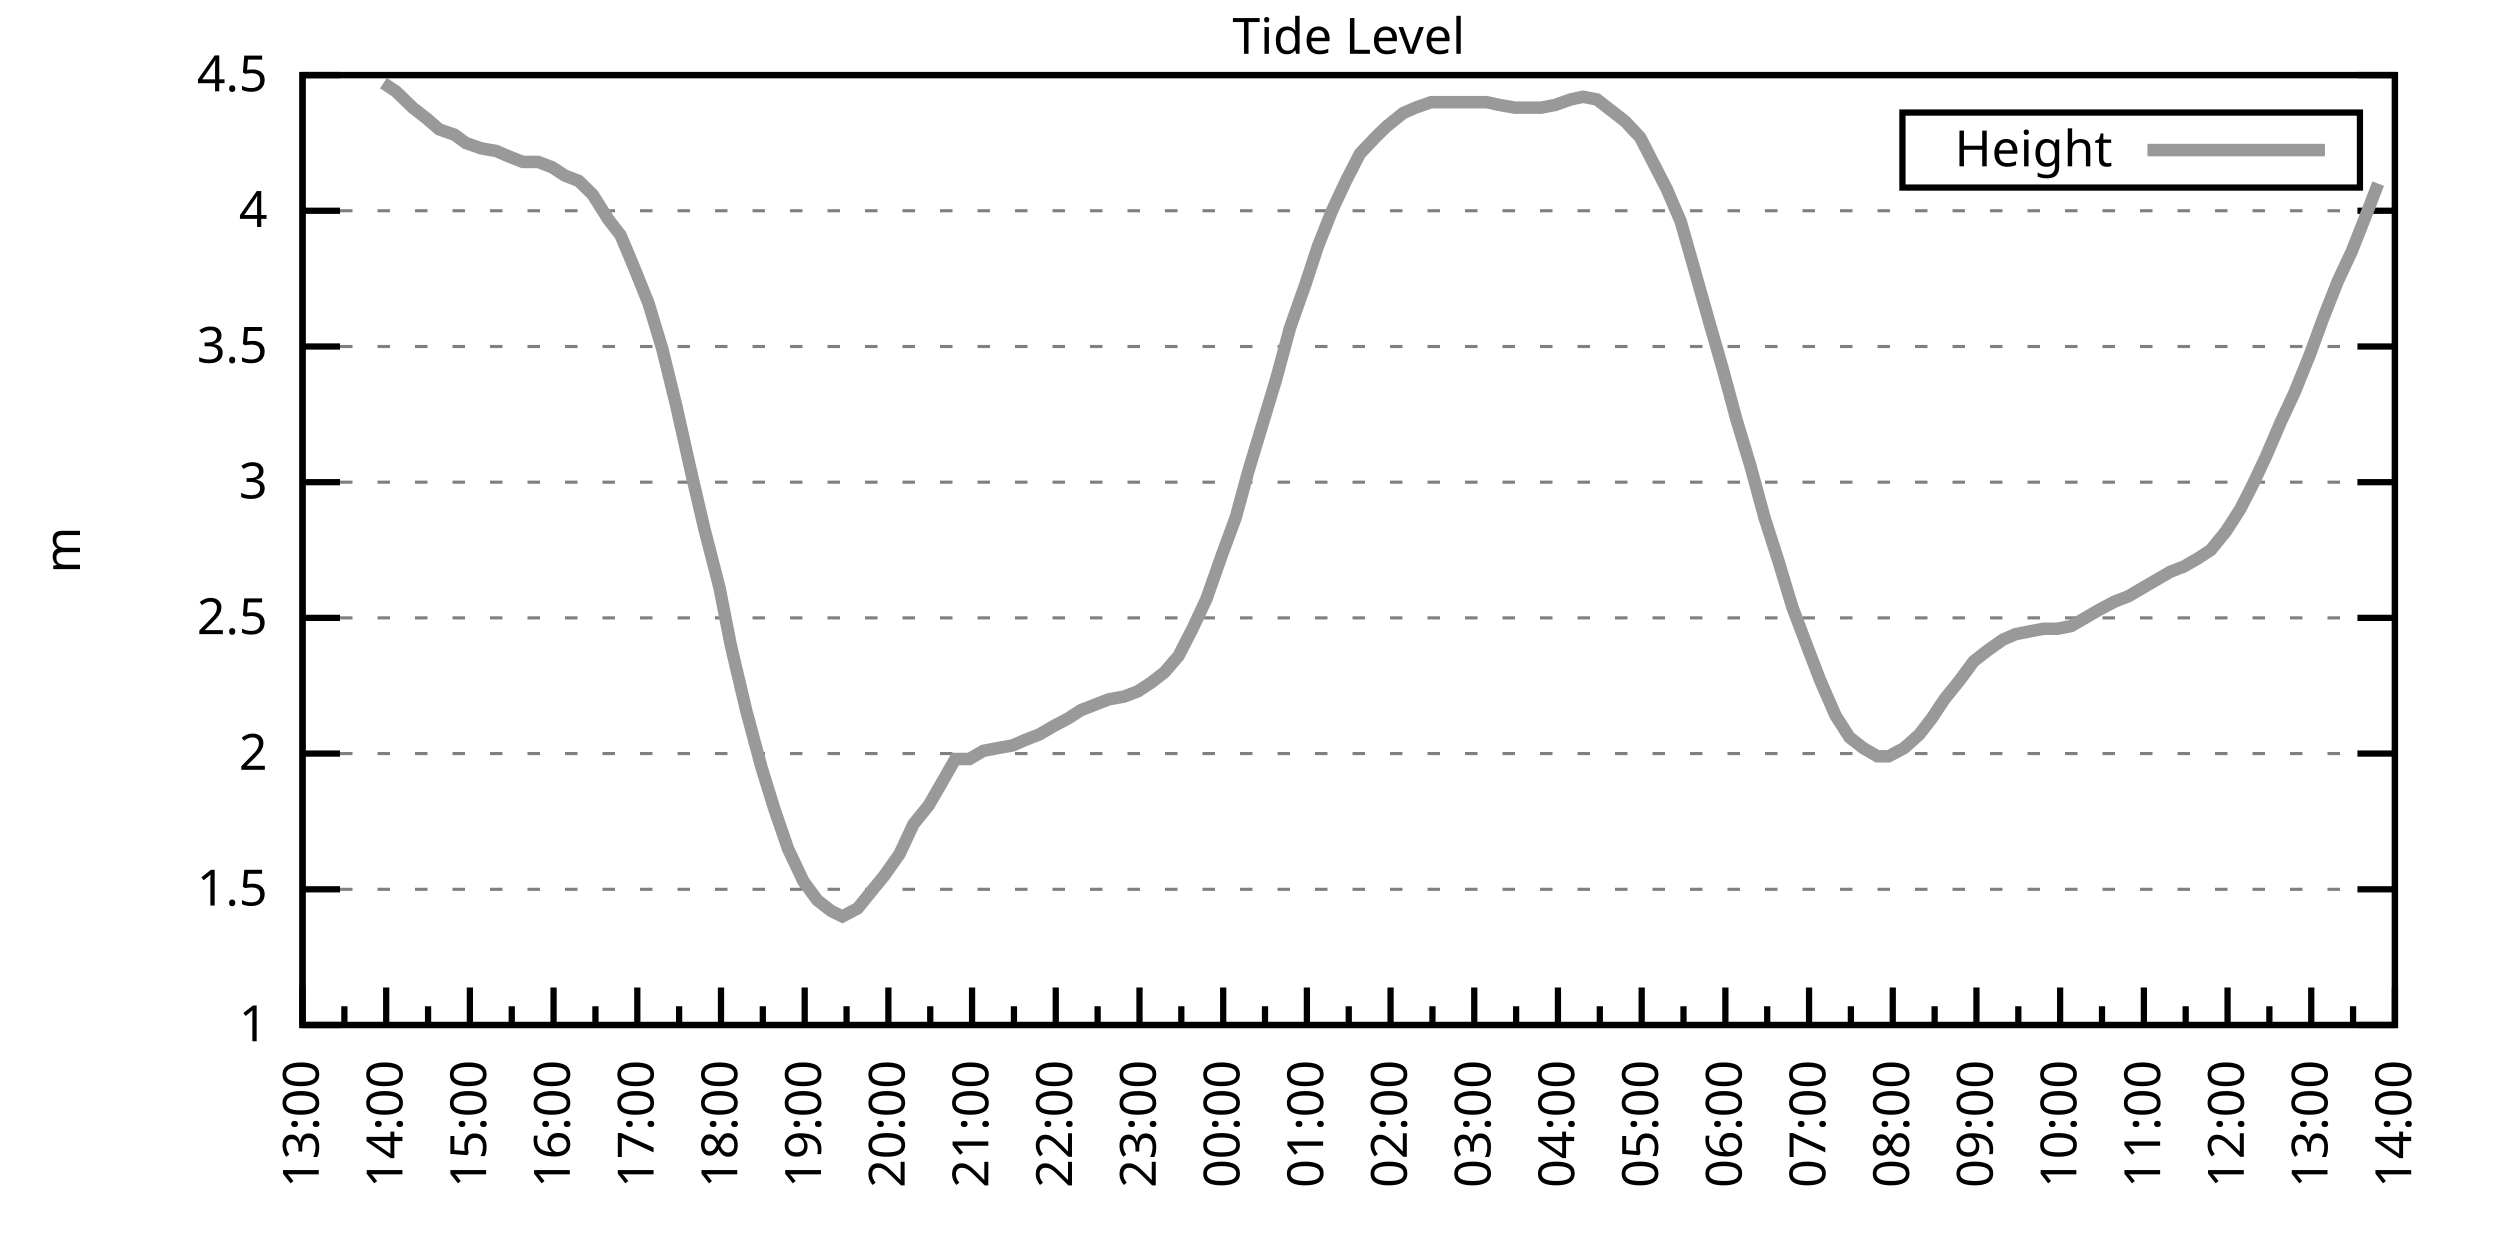
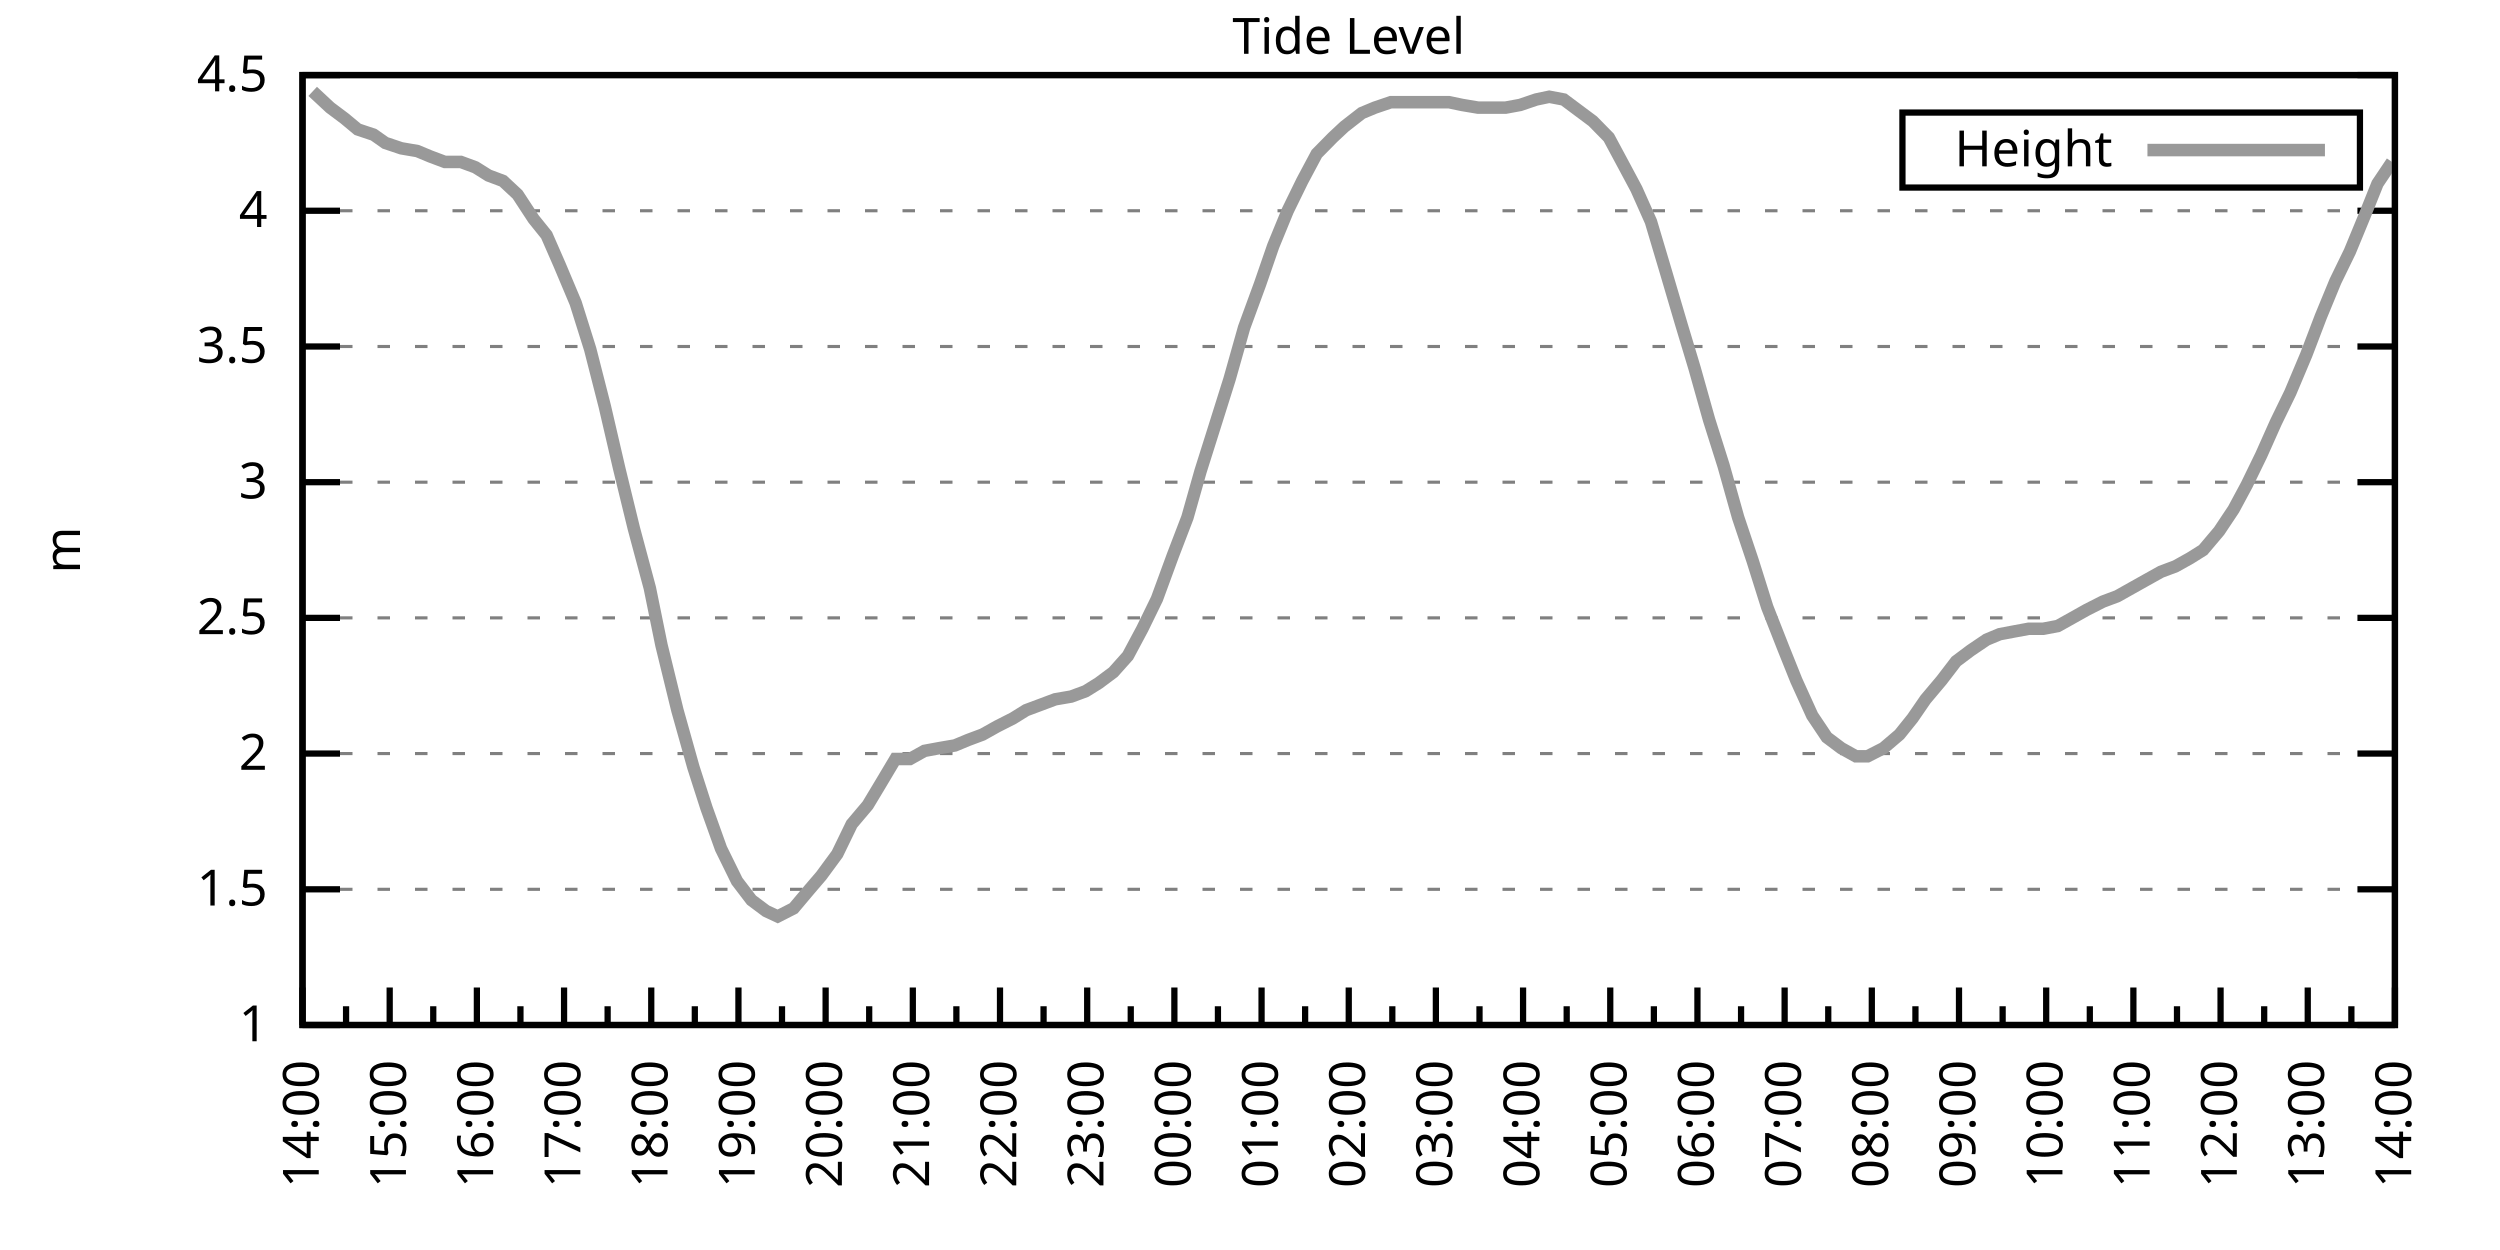
<svg xmlns="http://www.w3.org/2000/svg" xmlns:xlink="http://www.w3.org/1999/xlink" width="400" height="200" viewBox="0 0 400 200">
  <g id="gnuplot_canvas">
    <rect x="0" y="0" width="400" height="200" fill="none" />
    <defs>
      <circle id="gpDot" r="0.5" stroke-width="0.5" stroke="currentColor" />
      <path id="gpPt0" stroke-width="0.333" stroke="currentColor" d="M-1,0 h2 M0,-1 v2" />
      <path id="gpPt1" stroke-width="0.333" stroke="currentColor" d="M-1,-1 L1,1 M1,-1 L-1,1" />
      <path id="gpPt2" stroke-width="0.333" stroke="currentColor" d="M-1,0 L1,0 M0,-1 L0,1 M-1,-1 L1,1 M-1,1 L1,-1" />
      <rect id="gpPt3" stroke-width="0.333" stroke="currentColor" x="-1" y="-1" width="2" height="2" />
      <rect id="gpPt4" stroke-width="0.333" stroke="currentColor" fill="currentColor" x="-1" y="-1" width="2" height="2" />
      <circle id="gpPt5" stroke-width="0.333" stroke="currentColor" cx="0" cy="0" r="1" />
      <use xlink:href="#gpPt5" id="gpPt6" fill="currentColor" stroke="none" />
      <path id="gpPt7" stroke-width="0.333" stroke="currentColor" d="M0,-1.33 L-1.33,0.67 L1.33,0.67 z" />
      <use xlink:href="#gpPt7" id="gpPt8" fill="currentColor" stroke="none" />
      <use xlink:href="#gpPt7" id="gpPt9" stroke="currentColor" transform="rotate(180)" />
      <use xlink:href="#gpPt9" id="gpPt10" fill="currentColor" stroke="none" />
      <use xlink:href="#gpPt3" id="gpPt11" stroke="currentColor" transform="rotate(45)" />
      <use xlink:href="#gpPt11" id="gpPt12" fill="currentColor" stroke="none" />
      <path id="gpPt13" stroke-width="0.333" stroke="currentColor" d="M0,1.330 L1.265,0.411 L0.782,-1.067 L-0.782,-1.076 L-1.265,0.411 z" />
      <use xlink:href="#gpPt13" id="gpPt14" fill="currentColor" stroke="none" />
      <filter id="textbox" filterUnits="objectBoundingBox" x="0" y="0" height="1" width="1">
        <feFlood flood-color="white" flood-opacity="1" result="bgnd" />
        <feComposite in="SourceGraphic" in2="bgnd" operator="atop" />
      </filter>
      <filter id="greybox" filterUnits="objectBoundingBox" x="0" y="0" height="1" width="1">
        <feFlood flood-color="lightgrey" flood-opacity="1" result="grey" />
        <feComposite in="SourceGraphic" in2="grey" operator="atop" />
      </filter>
    </defs>
    <g fill="none" color="white" stroke="currentColor" stroke-width="1.00" stroke-linecap="butt" stroke-linejoin="miter">
</g>
    <g fill="none" color="black" stroke="currentColor" stroke-width="1.00" stroke-linecap="butt" stroke-linejoin="miter">
      <g stroke="none" shape-rendering="crispEdges">
        <polygon fill="rgb(255, 255, 255)" points="48.40,164.00 383.18,164.00 383.18,12.02 48.40,12.02 " />
      </g>
    </g>
    <g fill="none" color="black" stroke="currentColor" stroke-width="1.00" stroke-linecap="butt" stroke-linejoin="miter">
</g>
    <g fill="none" color="black" stroke="black" stroke-width="0.50" stroke-linecap="butt" stroke-linejoin="miter">
</g>
    <g fill="none" color="gray" stroke="currentColor" stroke-width="0.50" stroke-linecap="butt" stroke-linejoin="miter">
      <path stroke="gray" stroke-dasharray="2,4" class="gridline" d="M48.40,164.00 L383.19,164.00  " />
    </g>
    <g fill="none" color="gray" stroke="gray" stroke-width="1.00" stroke-linecap="butt" stroke-linejoin="miter">
</g>
    <g fill="none" color="black" stroke="currentColor" stroke-width="1.00" stroke-linecap="butt" stroke-linejoin="miter">
      <path stroke="black" d="M48.40,164.00 L54.40,164.00 M383.19,164.00 L377.19,164.00  " />
      <g transform="translate(42.80,166.60)" stroke="none" fill="black" font-family="Sans" font-size="8.00" text-anchor="end">
        <text>
          <tspan font-family="Sans"> 1</tspan>
        </text>
      </g>
    </g>
    <g fill="none" color="black" stroke="currentColor" stroke-width="1.00" stroke-linecap="butt" stroke-linejoin="miter">
</g>
    <g fill="none" color="black" stroke="black" stroke-width="0.50" stroke-linecap="butt" stroke-linejoin="miter">
</g>
    <g fill="none" color="gray" stroke="currentColor" stroke-width="0.50" stroke-linecap="butt" stroke-linejoin="miter">
      <path stroke="gray" stroke-dasharray="2,4" class="gridline" d="M48.40,142.29 L383.19,142.29  " />
    </g>
    <g fill="none" color="gray" stroke="gray" stroke-width="1.00" stroke-linecap="butt" stroke-linejoin="miter">
</g>
    <g fill="none" color="black" stroke="currentColor" stroke-width="1.00" stroke-linecap="butt" stroke-linejoin="miter">
      <path stroke="black" d="M48.40,142.29 L54.40,142.29 M383.19,142.29 L377.19,142.29  " />
      <g transform="translate(42.80,144.89)" stroke="none" fill="black" font-family="Sans" font-size="8.00" text-anchor="end">
        <text>
          <tspan font-family="Sans"> 1.5</tspan>
        </text>
      </g>
    </g>
    <g fill="none" color="black" stroke="currentColor" stroke-width="1.00" stroke-linecap="butt" stroke-linejoin="miter">
</g>
    <g fill="none" color="black" stroke="black" stroke-width="0.50" stroke-linecap="butt" stroke-linejoin="miter">
</g>
    <g fill="none" color="gray" stroke="currentColor" stroke-width="0.50" stroke-linecap="butt" stroke-linejoin="miter">
      <path stroke="gray" stroke-dasharray="2,4" class="gridline" d="M48.40,120.57 L383.19,120.57  " />
    </g>
    <g fill="none" color="gray" stroke="gray" stroke-width="1.00" stroke-linecap="butt" stroke-linejoin="miter">
</g>
    <g fill="none" color="black" stroke="currentColor" stroke-width="1.00" stroke-linecap="butt" stroke-linejoin="miter">
      <path stroke="black" d="M48.40,120.57 L54.40,120.57 M383.19,120.57 L377.19,120.57  " />
      <g transform="translate(42.80,123.17)" stroke="none" fill="black" font-family="Sans" font-size="8.00" text-anchor="end">
        <text>
          <tspan font-family="Sans"> 2</tspan>
        </text>
      </g>
    </g>
    <g fill="none" color="black" stroke="currentColor" stroke-width="1.00" stroke-linecap="butt" stroke-linejoin="miter">
</g>
    <g fill="none" color="black" stroke="black" stroke-width="0.50" stroke-linecap="butt" stroke-linejoin="miter">
</g>
    <g fill="none" color="gray" stroke="currentColor" stroke-width="0.50" stroke-linecap="butt" stroke-linejoin="miter">
      <path stroke="gray" stroke-dasharray="2,4" class="gridline" d="M48.40,98.86 L383.19,98.86  " />
    </g>
    <g fill="none" color="gray" stroke="gray" stroke-width="1.00" stroke-linecap="butt" stroke-linejoin="miter">
</g>
    <g fill="none" color="black" stroke="currentColor" stroke-width="1.00" stroke-linecap="butt" stroke-linejoin="miter">
      <path stroke="black" d="M48.40,98.86 L54.40,98.86 M383.19,98.86 L377.19,98.86  " />
      <g transform="translate(42.80,101.46)" stroke="none" fill="black" font-family="Sans" font-size="8.00" text-anchor="end">
        <text>
          <tspan font-family="Sans"> 2.5</tspan>
        </text>
      </g>
    </g>
    <g fill="none" color="black" stroke="currentColor" stroke-width="1.00" stroke-linecap="butt" stroke-linejoin="miter">
</g>
    <g fill="none" color="black" stroke="black" stroke-width="0.50" stroke-linecap="butt" stroke-linejoin="miter">
</g>
    <g fill="none" color="gray" stroke="currentColor" stroke-width="0.50" stroke-linecap="butt" stroke-linejoin="miter">
      <path stroke="gray" stroke-dasharray="2,4" class="gridline" d="M48.40,77.15 L383.19,77.15  " />
    </g>
    <g fill="none" color="gray" stroke="gray" stroke-width="1.00" stroke-linecap="butt" stroke-linejoin="miter">
</g>
    <g fill="none" color="black" stroke="currentColor" stroke-width="1.00" stroke-linecap="butt" stroke-linejoin="miter">
      <path stroke="black" d="M48.40,77.15 L54.40,77.15 M383.19,77.15 L377.19,77.15  " />
      <g transform="translate(42.80,79.75)" stroke="none" fill="black" font-family="Sans" font-size="8.00" text-anchor="end">
        <text>
          <tspan font-family="Sans"> 3</tspan>
        </text>
      </g>
    </g>
    <g fill="none" color="black" stroke="currentColor" stroke-width="1.00" stroke-linecap="butt" stroke-linejoin="miter">
</g>
    <g fill="none" color="black" stroke="black" stroke-width="0.50" stroke-linecap="butt" stroke-linejoin="miter">
</g>
    <g fill="none" color="gray" stroke="currentColor" stroke-width="0.50" stroke-linecap="butt" stroke-linejoin="miter">
      <path stroke="gray" stroke-dasharray="2,4" class="gridline" d="M48.40,55.44 L383.19,55.44  " />
    </g>
    <g fill="none" color="gray" stroke="gray" stroke-width="1.00" stroke-linecap="butt" stroke-linejoin="miter">
</g>
    <g fill="none" color="black" stroke="currentColor" stroke-width="1.00" stroke-linecap="butt" stroke-linejoin="miter">
      <path stroke="black" d="M48.40,55.44 L54.40,55.44 M383.19,55.44 L377.19,55.44  " />
      <g transform="translate(42.80,58.04)" stroke="none" fill="black" font-family="Sans" font-size="8.00" text-anchor="end">
        <text>
          <tspan font-family="Sans"> 3.5</tspan>
        </text>
      </g>
    </g>
    <g fill="none" color="black" stroke="currentColor" stroke-width="1.00" stroke-linecap="butt" stroke-linejoin="miter">
</g>
    <g fill="none" color="black" stroke="black" stroke-width="0.50" stroke-linecap="butt" stroke-linejoin="miter">
</g>
    <g fill="none" color="gray" stroke="currentColor" stroke-width="0.50" stroke-linecap="butt" stroke-linejoin="miter">
      <path stroke="gray" stroke-dasharray="2,4" class="gridline" d="M48.40,33.72 L383.19,33.72  " />
    </g>
    <g fill="none" color="gray" stroke="gray" stroke-width="1.00" stroke-linecap="butt" stroke-linejoin="miter">
</g>
    <g fill="none" color="black" stroke="currentColor" stroke-width="1.00" stroke-linecap="butt" stroke-linejoin="miter">
      <path stroke="black" d="M48.40,33.72 L54.40,33.72 M383.19,33.72 L377.19,33.72  " />
      <g transform="translate(42.80,36.32)" stroke="none" fill="black" font-family="Sans" font-size="8.00" text-anchor="end">
        <text>
          <tspan font-family="Sans"> 4</tspan>
        </text>
      </g>
    </g>
    <g fill="none" color="black" stroke="currentColor" stroke-width="1.00" stroke-linecap="butt" stroke-linejoin="miter">
</g>
    <g fill="none" color="black" stroke="black" stroke-width="0.50" stroke-linecap="butt" stroke-linejoin="miter">
</g>
    <g fill="none" color="gray" stroke="currentColor" stroke-width="0.50" stroke-linecap="butt" stroke-linejoin="miter">
      <path stroke="gray" stroke-dasharray="2,4" class="gridline" d="M48.40,12.01 L383.19,12.01  " />
    </g>
    <g fill="none" color="gray" stroke="gray" stroke-width="1.00" stroke-linecap="butt" stroke-linejoin="miter">
</g>
    <g fill="none" color="black" stroke="currentColor" stroke-width="1.00" stroke-linecap="butt" stroke-linejoin="miter">
      <path stroke="black" d="M48.40,12.01 L54.40,12.01 M383.19,12.01 L377.19,12.01  " />
      <g transform="translate(42.80,14.61)" stroke="none" fill="black" font-family="Sans" font-size="8.00" text-anchor="end">
        <text>
          <tspan font-family="Sans"> 4.5</tspan>
        </text>
      </g>
    </g>
    <g fill="none" color="black" stroke="currentColor" stroke-width="1.00" stroke-linecap="butt" stroke-linejoin="miter">
      <path stroke="black" d="M48.40,164.00 L48.40,158.00  " />
      <g transform="translate(51.00,169.60) rotate(270)" stroke="none" fill="black" font-family="Sans" font-size="8.00" text-anchor="end">
        <text>
+           <tspan font-family="Sans">14:00</tspan>
+         </text>
+       </g>
+     </g>
+     <g fill="none" color="black" stroke="currentColor" stroke-width="1.00" stroke-linecap="butt" stroke-linejoin="miter">
+       <path stroke="black" d="M55.37,164.00 L55.37,161.00 M62.35,164.00 L62.35,158.00  " />
+       <g transform="translate(64.95,169.60) rotate(270)" stroke="none" fill="black" font-family="Sans" font-size="8.00" text-anchor="end">
+         <text>
+           <tspan font-family="Sans">15:00</tspan>
+         </text>
+       </g>
+     </g>
+     <g fill="none" color="black" stroke="currentColor" stroke-width="1.00" stroke-linecap="butt" stroke-linejoin="miter">
+       <path stroke="black" d="M69.32,164.00 L69.32,161.00 M76.30,164.00 L76.30,158.00  " />
+       <g transform="translate(78.90,169.60) rotate(270)" stroke="none" fill="black" font-family="Sans" font-size="8.00" text-anchor="end">
+         <text>
+           <tspan font-family="Sans">16:00</tspan>
+         </text>
+       </g>
+     </g>
+     <g fill="none" color="black" stroke="currentColor" stroke-width="1.00" stroke-linecap="butt" stroke-linejoin="miter">
+       <path stroke="black" d="M83.27,164.00 L83.27,161.00 M90.25,164.00 L90.25,158.00  " />
+       <g transform="translate(92.85,169.60) rotate(270)" stroke="none" fill="black" font-family="Sans" font-size="8.00" text-anchor="end">
+         <text>
+           <tspan font-family="Sans">17:00</tspan>
+         </text>
+       </g>
+     </g>
+     <g fill="none" color="black" stroke="currentColor" stroke-width="1.00" stroke-linecap="butt" stroke-linejoin="miter">
+       <path stroke="black" d="M97.22,164.00 L97.22,161.00 M104.20,164.00 L104.20,158.00  " />
+       <g transform="translate(106.80,169.60) rotate(270)" stroke="none" fill="black" font-family="Sans" font-size="8.00" text-anchor="end">
+         <text>
+           <tspan font-family="Sans">18:00</tspan>
+         </text>
+       </g>
+     </g>
+     <g fill="none" color="black" stroke="currentColor" stroke-width="1.00" stroke-linecap="butt" stroke-linejoin="miter">
+       <path stroke="black" d="M111.17,164.00 L111.17,161.00 M118.15,164.00 L118.15,158.00  " />
+       <g transform="translate(120.75,169.60) rotate(270)" stroke="none" fill="black" font-family="Sans" font-size="8.00" text-anchor="end">
+         <text>
+           <tspan font-family="Sans">19:00</tspan>
+         </text>
+       </g>
+     </g>
+     <g fill="none" color="black" stroke="currentColor" stroke-width="1.00" stroke-linecap="butt" stroke-linejoin="miter">
+       <path stroke="black" d="M125.12,164.00 L125.12,161.00 M132.10,164.00 L132.10,158.00  " />
+       <g transform="translate(134.70,169.60) rotate(270)" stroke="none" fill="black" font-family="Sans" font-size="8.00" text-anchor="end">
+         <text>
+           <tspan font-family="Sans">20:00</tspan>
+         </text>
+       </g>
+     </g>
+     <g fill="none" color="black" stroke="currentColor" stroke-width="1.00" stroke-linecap="butt" stroke-linejoin="miter">
+       <path stroke="black" d="M139.07,164.00 L139.07,161.00 M146.05,164.00 L146.05,158.00  " />
+       <g transform="translate(148.65,169.60) rotate(270)" stroke="none" fill="black" font-family="Sans" font-size="8.00" text-anchor="end">
+         <text>
+           <tspan font-family="Sans">21:00</tspan>
+         </text>
+       </g>
+     </g>
+     <g fill="none" color="black" stroke="currentColor" stroke-width="1.00" stroke-linecap="butt" stroke-linejoin="miter">
+       <path stroke="black" d="M153.02,164.00 L153.02,161.00 M160.00,164.00 L160.00,158.00  " />
+       <g transform="translate(162.60,169.60) rotate(270)" stroke="none" fill="black" font-family="Sans" font-size="8.00" text-anchor="end">
+         <text>
+           <tspan font-family="Sans">22:00</tspan>
+         </text>
+       </g>
+     </g>
+     <g fill="none" color="black" stroke="currentColor" stroke-width="1.00" stroke-linecap="butt" stroke-linejoin="miter">
+       <path stroke="black" d="M166.97,164.00 L166.97,161.00 M173.95,164.00 L173.95,158.00  " />
+       <g transform="translate(176.55,169.60) rotate(270)" stroke="none" fill="black" font-family="Sans" font-size="8.00" text-anchor="end">
+         <text>
+           <tspan font-family="Sans">23:00</tspan>
+         </text>
+       </g>
+     </g>
+     <g fill="none" color="black" stroke="currentColor" stroke-width="1.00" stroke-linecap="butt" stroke-linejoin="miter">
+       <path stroke="black" d="M180.92,164.00 L180.92,161.00 M187.90,164.00 L187.90,158.00  " />
+       <g transform="translate(190.50,169.60) rotate(270)" stroke="none" fill="black" font-family="Sans" font-size="8.00" text-anchor="end">
+         <text>
+           <tspan font-family="Sans">00:00</tspan>
+         </text>
+       </g>
+     </g>
+     <g fill="none" color="black" stroke="currentColor" stroke-width="1.00" stroke-linecap="butt" stroke-linejoin="miter">
+       <path stroke="black" d="M194.87,164.00 L194.87,161.00 M201.85,164.00 L201.85,158.00  " />
+       <g transform="translate(204.45,169.60) rotate(270)" stroke="none" fill="black" font-family="Sans" font-size="8.00" text-anchor="end">
+         <text>
+           <tspan font-family="Sans">01:00</tspan>
+         </text>
+       </g>
+     </g>
+     <g fill="none" color="black" stroke="currentColor" stroke-width="1.00" stroke-linecap="butt" stroke-linejoin="miter">
+       <path stroke="black" d="M208.82,164.00 L208.82,161.00 M215.80,164.00 L215.80,158.00  " />
+       <g transform="translate(218.40,169.60) rotate(270)" stroke="none" fill="black" font-family="Sans" font-size="8.00" text-anchor="end">
+         <text>
+           <tspan font-family="Sans">02:00</tspan>
+         </text>
+       </g>
+     </g>
+     <g fill="none" color="black" stroke="currentColor" stroke-width="1.00" stroke-linecap="butt" stroke-linejoin="miter">
+       <path stroke="black" d="M222.77,164.00 L222.77,161.00 M229.74,164.00 L229.74,158.00  " />
+       <g transform="translate(232.34,169.60) rotate(270)" stroke="none" fill="black" font-family="Sans" font-size="8.00" text-anchor="end">
+         <text>
+           <tspan font-family="Sans">03:00</tspan>
+         </text>
+       </g>
+     </g>
+     <g fill="none" color="black" stroke="currentColor" stroke-width="1.00" stroke-linecap="butt" stroke-linejoin="miter">
+       <path stroke="black" d="M236.72,164.00 L236.72,161.00 M243.69,164.00 L243.69,158.00  " />
+       <g transform="translate(246.29,169.60) rotate(270)" stroke="none" fill="black" font-family="Sans" font-size="8.00" text-anchor="end">
+         <text>
+           <tspan font-family="Sans">04:00</tspan>
+         </text>
+       </g>
+     </g>
+     <g fill="none" color="black" stroke="currentColor" stroke-width="1.00" stroke-linecap="butt" stroke-linejoin="miter">
+       <path stroke="black" d="M250.67,164.00 L250.67,161.00 M257.64,164.00 L257.64,158.00  " />
+       <g transform="translate(260.24,169.60) rotate(270)" stroke="none" fill="black" font-family="Sans" font-size="8.00" text-anchor="end">
+         <text>
+           <tspan font-family="Sans">05:00</tspan>
+         </text>
+       </g>
+     </g>
+     <g fill="none" color="black" stroke="currentColor" stroke-width="1.00" stroke-linecap="butt" stroke-linejoin="miter">
+       <path stroke="black" d="M264.62,164.00 L264.62,161.00 M271.59,164.00 L271.59,158.00  " />
+       <g transform="translate(274.19,169.60) rotate(270)" stroke="none" fill="black" font-family="Sans" font-size="8.00" text-anchor="end">
+         <text>
+           <tspan font-family="Sans">06:00</tspan>
+         </text>
+       </g>
+     </g>
+     <g fill="none" color="black" stroke="currentColor" stroke-width="1.00" stroke-linecap="butt" stroke-linejoin="miter">
+       <path stroke="black" d="M278.57,164.00 L278.57,161.00 M285.54,164.00 L285.54,158.00  " />
+       <g transform="translate(288.14,169.60) rotate(270)" stroke="none" fill="black" font-family="Sans" font-size="8.00" text-anchor="end">
+         <text>
+           <tspan font-family="Sans">07:00</tspan>
+         </text>
+       </g>
+     </g>
+     <g fill="none" color="black" stroke="currentColor" stroke-width="1.00" stroke-linecap="butt" stroke-linejoin="miter">
+       <path stroke="black" d="M292.52,164.00 L292.52,161.00 M299.49,164.00 L299.49,158.00  " />
+       <g transform="translate(302.09,169.60) rotate(270)" stroke="none" fill="black" font-family="Sans" font-size="8.00" text-anchor="end">
+         <text>
+           <tspan font-family="Sans">08:00</tspan>
+         </text>
+       </g>
+     </g>
+     <g fill="none" color="black" stroke="currentColor" stroke-width="1.00" stroke-linecap="butt" stroke-linejoin="miter">
+       <path stroke="black" d="M306.47,164.00 L306.47,161.00 M313.44,164.00 L313.44,158.00  " />
+       <g transform="translate(316.04,169.60) rotate(270)" stroke="none" fill="black" font-family="Sans" font-size="8.00" text-anchor="end">
+         <text>
+           <tspan font-family="Sans">09:00</tspan>
+         </text>
+       </g>
+     </g>
+     <g fill="none" color="black" stroke="currentColor" stroke-width="1.00" stroke-linecap="butt" stroke-linejoin="miter">
+       <path stroke="black" d="M320.42,164.00 L320.42,161.00 M327.39,164.00 L327.39,158.00  " />
+       <g transform="translate(329.99,169.60) rotate(270)" stroke="none" fill="black" font-family="Sans" font-size="8.00" text-anchor="end">
+         <text>
+           <tspan font-family="Sans">10:00</tspan>
+         </text>
+       </g>
+     </g>
+     <g fill="none" color="black" stroke="currentColor" stroke-width="1.00" stroke-linecap="butt" stroke-linejoin="miter">
+       <path stroke="black" d="M334.37,164.00 L334.37,161.00 M341.34,164.00 L341.34,158.00  " />
+       <g transform="translate(343.94,169.60) rotate(270)" stroke="none" fill="black" font-family="Sans" font-size="8.00" text-anchor="end">
+         <text>
+           <tspan font-family="Sans">11:00</tspan>
+         </text>
+       </g>
+     </g>
+     <g fill="none" color="black" stroke="currentColor" stroke-width="1.00" stroke-linecap="butt" stroke-linejoin="miter">
+       <path stroke="black" d="M348.32,164.00 L348.32,161.00 M355.29,164.00 L355.29,158.00  " />
+       <g transform="translate(357.89,169.60) rotate(270)" stroke="none" fill="black" font-family="Sans" font-size="8.00" text-anchor="end">
+         <text>
+           <tspan font-family="Sans">12:00</tspan>
+         </text>
+       </g>
+     </g>
+     <g fill="none" color="black" stroke="currentColor" stroke-width="1.00" stroke-linecap="butt" stroke-linejoin="miter">
+       <path stroke="black" d="M362.27,164.00 L362.27,161.00 M369.24,164.00 L369.24,158.00  " />
+       <g transform="translate(371.84,169.60) rotate(270)" stroke="none" fill="black" font-family="Sans" font-size="8.00" text-anchor="end">
+         <text>
          <tspan font-family="Sans">13:00</tspan>
        </text>
      </g>
    </g>
    <g fill="none" color="black" stroke="currentColor" stroke-width="1.00" stroke-linecap="butt" stroke-linejoin="miter">
-       <path stroke="black" d="M55.10,164.00 L55.10,161.00 M61.79,164.00 L61.79,158.00  " />
-       <g transform="translate(64.39,169.60) rotate(270)" stroke="none" fill="black" font-family="Sans" font-size="8.00" text-anchor="end">
-         <text>
-           <tspan font-family="Sans">14:00</tspan>
-         </text>
-       </g>
-     </g>
-     <g fill="none" color="black" stroke="currentColor" stroke-width="1.00" stroke-linecap="butt" stroke-linejoin="miter">
-       <path stroke="black" d="M68.49,164.00 L68.49,161.00 M75.18,164.00 L75.18,158.00  " />
-       <g transform="translate(77.78,169.60) rotate(270)" stroke="none" fill="black" font-family="Sans" font-size="8.00" text-anchor="end">
-         <text>
-           <tspan font-family="Sans">15:00</tspan>
-         </text>
-       </g>
-     </g>
-     <g fill="none" color="black" stroke="currentColor" stroke-width="1.00" stroke-linecap="butt" stroke-linejoin="miter">
-       <path stroke="black" d="M81.88,164.00 L81.88,161.00 M88.57,164.00 L88.57,158.00  " />
-       <g transform="translate(91.17,169.60) rotate(270)" stroke="none" fill="black" font-family="Sans" font-size="8.00" text-anchor="end">
-         <text>
-           <tspan font-family="Sans">16:00</tspan>
-         </text>
-       </g>
-     </g>
-     <g fill="none" color="black" stroke="currentColor" stroke-width="1.00" stroke-linecap="butt" stroke-linejoin="miter">
-       <path stroke="black" d="M95.27,164.00 L95.27,161.00 M101.97,164.00 L101.97,158.00  " />
-       <g transform="translate(104.57,169.60) rotate(270)" stroke="none" fill="black" font-family="Sans" font-size="8.00" text-anchor="end">
-         <text>
-           <tspan font-family="Sans">17:00</tspan>
-         </text>
-       </g>
-     </g>
-     <g fill="none" color="black" stroke="currentColor" stroke-width="1.00" stroke-linecap="butt" stroke-linejoin="miter">
-       <path stroke="black" d="M108.66,164.00 L108.66,161.00 M115.36,164.00 L115.36,158.00  " />
-       <g transform="translate(117.96,169.60) rotate(270)" stroke="none" fill="black" font-family="Sans" font-size="8.00" text-anchor="end">
-         <text>
-           <tspan font-family="Sans">18:00</tspan>
-         </text>
-       </g>
-     </g>
-     <g fill="none" color="black" stroke="currentColor" stroke-width="1.00" stroke-linecap="butt" stroke-linejoin="miter">
-       <path stroke="black" d="M122.05,164.00 L122.05,161.00 M128.75,164.00 L128.75,158.00  " />
-       <g transform="translate(131.35,169.60) rotate(270)" stroke="none" fill="black" font-family="Sans" font-size="8.00" text-anchor="end">
-         <text>
-           <tspan font-family="Sans">19:00</tspan>
-         </text>
-       </g>
-     </g>
-     <g fill="none" color="black" stroke="currentColor" stroke-width="1.00" stroke-linecap="butt" stroke-linejoin="miter">
-       <path stroke="black" d="M135.45,164.00 L135.45,161.00 M142.14,164.00 L142.14,158.00  " />
-       <g transform="translate(144.74,169.60) rotate(270)" stroke="none" fill="black" font-family="Sans" font-size="8.00" text-anchor="end">
-         <text>
-           <tspan font-family="Sans">20:00</tspan>
-         </text>
-       </g>
-     </g>
-     <g fill="none" color="black" stroke="currentColor" stroke-width="1.00" stroke-linecap="butt" stroke-linejoin="miter">
-       <path stroke="black" d="M148.84,164.00 L148.84,161.00 M155.53,164.00 L155.53,158.00  " />
-       <g transform="translate(158.13,169.60) rotate(270)" stroke="none" fill="black" font-family="Sans" font-size="8.00" text-anchor="end">
-         <text>
-           <tspan font-family="Sans">21:00</tspan>
-         </text>
-       </g>
-     </g>
-     <g fill="none" color="black" stroke="currentColor" stroke-width="1.00" stroke-linecap="butt" stroke-linejoin="miter">
-       <path stroke="black" d="M162.23,164.00 L162.23,161.00 M168.92,164.00 L168.92,158.00  " />
-       <g transform="translate(171.52,169.60) rotate(270)" stroke="none" fill="black" font-family="Sans" font-size="8.00" text-anchor="end">
-         <text>
-           <tspan font-family="Sans">22:00</tspan>
-         </text>
-       </g>
-     </g>
-     <g fill="none" color="black" stroke="currentColor" stroke-width="1.00" stroke-linecap="butt" stroke-linejoin="miter">
-       <path stroke="black" d="M175.62,164.00 L175.62,161.00 M182.32,164.00 L182.32,158.00  " />
-       <g transform="translate(184.92,169.60) rotate(270)" stroke="none" fill="black" font-family="Sans" font-size="8.00" text-anchor="end">
-         <text>
-           <tspan font-family="Sans">23:00</tspan>
-         </text>
-       </g>
-     </g>
-     <g fill="none" color="black" stroke="currentColor" stroke-width="1.00" stroke-linecap="butt" stroke-linejoin="miter">
-       <path stroke="black" d="M189.01,164.00 L189.01,161.00 M195.71,164.00 L195.71,158.00  " />
-       <g transform="translate(198.31,169.60) rotate(270)" stroke="none" fill="black" font-family="Sans" font-size="8.00" text-anchor="end">
-         <text>
-           <tspan font-family="Sans">00:00</tspan>
-         </text>
-       </g>
-     </g>
-     <g fill="none" color="black" stroke="currentColor" stroke-width="1.00" stroke-linecap="butt" stroke-linejoin="miter">
-       <path stroke="black" d="M202.40,164.00 L202.40,161.00 M209.10,164.00 L209.10,158.00  " />
-       <g transform="translate(211.70,169.60) rotate(270)" stroke="none" fill="black" font-family="Sans" font-size="8.00" text-anchor="end">
-         <text>
-           <tspan font-family="Sans">01:00</tspan>
-         </text>
-       </g>
-     </g>
-     <g fill="none" color="black" stroke="currentColor" stroke-width="1.00" stroke-linecap="butt" stroke-linejoin="miter">
-       <path stroke="black" d="M215.80,164.00 L215.80,161.00 M222.49,164.00 L222.49,158.00  " />
-       <g transform="translate(225.09,169.60) rotate(270)" stroke="none" fill="black" font-family="Sans" font-size="8.00" text-anchor="end">
-         <text>
-           <tspan font-family="Sans">02:00</tspan>
-         </text>
-       </g>
-     </g>
-     <g fill="none" color="black" stroke="currentColor" stroke-width="1.00" stroke-linecap="butt" stroke-linejoin="miter">
-       <path stroke="black" d="M229.19,164.00 L229.19,161.00 M235.88,164.00 L235.88,158.00  " />
-       <g transform="translate(238.48,169.60) rotate(270)" stroke="none" fill="black" font-family="Sans" font-size="8.00" text-anchor="end">
-         <text>
-           <tspan font-family="Sans">03:00</tspan>
-         </text>
-       </g>
-     </g>
-     <g fill="none" color="black" stroke="currentColor" stroke-width="1.00" stroke-linecap="butt" stroke-linejoin="miter">
-       <path stroke="black" d="M242.58,164.00 L242.58,161.00 M249.27,164.00 L249.27,158.00  " />
-       <g transform="translate(251.87,169.60) rotate(270)" stroke="none" fill="black" font-family="Sans" font-size="8.00" text-anchor="end">
-         <text>
-           <tspan font-family="Sans">04:00</tspan>
-         </text>
-       </g>
-     </g>
-     <g fill="none" color="black" stroke="currentColor" stroke-width="1.00" stroke-linecap="butt" stroke-linejoin="miter">
-       <path stroke="black" d="M255.97,164.00 L255.97,161.00 M262.67,164.00 L262.67,158.00  " />
-       <g transform="translate(265.27,169.60) rotate(270)" stroke="none" fill="black" font-family="Sans" font-size="8.00" text-anchor="end">
-         <text>
-           <tspan font-family="Sans">05:00</tspan>
-         </text>
-       </g>
-     </g>
-     <g fill="none" color="black" stroke="currentColor" stroke-width="1.00" stroke-linecap="butt" stroke-linejoin="miter">
-       <path stroke="black" d="M269.36,164.00 L269.36,161.00 M276.06,164.00 L276.06,158.00  " />
-       <g transform="translate(278.66,169.60) rotate(270)" stroke="none" fill="black" font-family="Sans" font-size="8.00" text-anchor="end">
-         <text>
-           <tspan font-family="Sans">06:00</tspan>
-         </text>
-       </g>
-     </g>
-     <g fill="none" color="black" stroke="currentColor" stroke-width="1.00" stroke-linecap="butt" stroke-linejoin="miter">
-       <path stroke="black" d="M282.75,164.00 L282.75,161.00 M289.45,164.00 L289.45,158.00  " />
-       <g transform="translate(292.05,169.60) rotate(270)" stroke="none" fill="black" font-family="Sans" font-size="8.00" text-anchor="end">
-         <text>
-           <tspan font-family="Sans">07:00</tspan>
-         </text>
-       </g>
-     </g>
-     <g fill="none" color="black" stroke="currentColor" stroke-width="1.00" stroke-linecap="butt" stroke-linejoin="miter">
-       <path stroke="black" d="M296.14,164.00 L296.14,161.00 M302.84,164.00 L302.84,158.00  " />
-       <g transform="translate(305.44,169.60) rotate(270)" stroke="none" fill="black" font-family="Sans" font-size="8.00" text-anchor="end">
-         <text>
-           <tspan font-family="Sans">08:00</tspan>
-         </text>
-       </g>
-     </g>
-     <g fill="none" color="black" stroke="currentColor" stroke-width="1.00" stroke-linecap="butt" stroke-linejoin="miter">
-       <path stroke="black" d="M309.54,164.00 L309.54,161.00 M316.23,164.00 L316.23,158.00  " />
-       <g transform="translate(318.83,169.60) rotate(270)" stroke="none" fill="black" font-family="Sans" font-size="8.00" text-anchor="end">
-         <text>
-           <tspan font-family="Sans">09:00</tspan>
-         </text>
-       </g>
-     </g>
-     <g fill="none" color="black" stroke="currentColor" stroke-width="1.00" stroke-linecap="butt" stroke-linejoin="miter">
-       <path stroke="black" d="M322.93,164.00 L322.93,161.00 M329.62,164.00 L329.62,158.00  " />
-       <g transform="translate(332.22,169.60) rotate(270)" stroke="none" fill="black" font-family="Sans" font-size="8.00" text-anchor="end">
-         <text>
-           <tspan font-family="Sans">10:00</tspan>
-         </text>
-       </g>
-     </g>
-     <g fill="none" color="black" stroke="currentColor" stroke-width="1.00" stroke-linecap="butt" stroke-linejoin="miter">
-       <path stroke="black" d="M336.32,164.00 L336.32,161.00 M343.02,164.00 L343.02,158.00  " />
-       <g transform="translate(345.62,169.60) rotate(270)" stroke="none" fill="black" font-family="Sans" font-size="8.00" text-anchor="end">
-         <text>
-           <tspan font-family="Sans">11:00</tspan>
-         </text>
-       </g>
-     </g>
-     <g fill="none" color="black" stroke="currentColor" stroke-width="1.00" stroke-linecap="butt" stroke-linejoin="miter">
-       <path stroke="black" d="M349.71,164.00 L349.71,161.00 M356.41,164.00 L356.41,158.00  " />
-       <g transform="translate(359.01,169.60) rotate(270)" stroke="none" fill="black" font-family="Sans" font-size="8.00" text-anchor="end">
-         <text>
-           <tspan font-family="Sans">12:00</tspan>
-         </text>
-       </g>
-     </g>
-     <g fill="none" color="black" stroke="currentColor" stroke-width="1.00" stroke-linecap="butt" stroke-linejoin="miter">
-       <path stroke="black" d="M363.10,164.00 L363.10,161.00 M369.80,164.00 L369.80,158.00  " />
-       <g transform="translate(372.40,169.60) rotate(270)" stroke="none" fill="black" font-family="Sans" font-size="8.00" text-anchor="end">
-         <text>
-           <tspan font-family="Sans">13:00</tspan>
-         </text>
-       </g>
-     </g>
-     <g fill="none" color="black" stroke="currentColor" stroke-width="1.00" stroke-linecap="butt" stroke-linejoin="miter">
-       <path stroke="black" d="M376.49,164.00 L376.49,161.00 M383.19,164.00 L383.19,158.00  " />
+       <path stroke="black" d="M376.22,164.00 L376.22,161.00 M383.19,164.00 L383.19,158.00  " />
      <g transform="translate(385.79,169.60) rotate(270)" stroke="none" fill="black" font-family="Sans" font-size="8.00" text-anchor="end">
        <text>
          <tspan font-family="Sans">14:00</tspan>
        </text>
      </g>
    </g>
    <g fill="none" color="black" stroke="currentColor" stroke-width="1.00" stroke-linecap="butt" stroke-linejoin="miter">
</g>
    <g fill="none" color="black" stroke="currentColor" stroke-width="1.00" stroke-linecap="butt" stroke-linejoin="miter">
      <path stroke="black" d="M48.40,12.01 L48.40,164.00 L383.19,164.00 L383.19,12.01 L48.40,12.01 Z  " />
    </g>
    <g fill="none" color="black" stroke="currentColor" stroke-width="1.00" stroke-linecap="butt" stroke-linejoin="miter">
      <g transform="translate(12.80,88.01) rotate(270)" stroke="none" fill="black" font-family="Sans" font-size="8.00" text-anchor="middle">
        <text>
          <tspan font-family="Sans">m</tspan>
        </text>
      </g>
    </g>
    <g fill="none" color="black" stroke="currentColor" stroke-width="1.00" stroke-linecap="butt" stroke-linejoin="miter">
</g>
    <g fill="none" color="black" stroke="currentColor" stroke-width="1.00" stroke-linecap="butt" stroke-linejoin="miter">
      <path stroke="black" d="M304.39,30.01 L304.39,18.01 L377.59,18.01 L377.59,30.01 L304.39,30.01 Z  " />
    </g>
    <g id="Tide_level_plot_1">
      <g fill="none" color="white" stroke="black" stroke-width="2.00" stroke-linecap="butt" stroke-linejoin="miter">
</g>
      <g fill="none" color="black" stroke="currentColor" stroke-width="2.00" stroke-linecap="butt" stroke-linejoin="miter">
        <g transform="translate(337.99,26.61)" stroke="none" fill="black" font-family="Sans" font-size="8.00" text-anchor="end">
          <text>
            <tspan font-family="Sans">Height</tspan>
          </text>
        </g>
      </g>
      <g fill="none" color="black" stroke="currentColor" stroke-width="2.00" stroke-linecap="butt" stroke-linejoin="miter">
-         <path stroke="rgb(153, 153, 153)" d="M343.59,24.01 L371.99,24.01 M61.35,13.31 L63.35,14.62 L66.03,17.22 L68.26,18.96 L70.27,20.70 L72.73,21.56   L74.51,22.87 L76.97,23.73 L79.42,24.17 L81.43,25.04 L83.66,25.91 L86.12,25.91 L88.35,26.77 L90.36,28.08   L92.59,28.95 L94.82,31.12 L97.28,35.03 L99.29,37.63 L101.30,42.41 L103.75,48.49 L105.98,55.87 L108.22,64.99   L110.45,74.98 L112.68,84.53 L115.13,94.08 L116.92,103.20 L119.38,113.63 L121.83,122.75 L123.84,129.26 L126.07,135.77   L128.53,140.98 L130.76,144.02 L132.99,145.76 L134.78,146.63 L137.23,145.33 L139.69,142.29 L141.47,140.12 L143.93,136.64   L146.16,131.86 L148.61,128.83 L150.62,125.35 L152.85,121.44 L155.09,121.44 L157.32,120.14 L159.55,119.71 L162.01,119.27   L164.01,118.40 L166.25,117.53 L168.48,116.23 L170.93,114.93 L172.94,113.63 L175.17,112.76 L177.41,111.89 L179.86,111.45   L182.09,110.59 L184.10,109.28 L186.33,107.55 L188.57,104.94 L190.80,100.60 L193.03,95.82 L195.48,88.87 L197.72,82.79   L199.73,75.41 L201.96,68.03 L204.19,60.65 L206.42,52.40 L208.88,45.45 L210.88,39.37 L213.12,33.72 L215.35,28.95   L217.58,24.60 L220.04,22.00 L221.82,20.26 L224.50,18.09 L226.51,17.22 L228.96,16.35 L231.20,16.35 L233.43,16.35   L235.44,16.35 L237.89,16.35 L239.90,16.79 L242.36,17.22 L244.36,17.22 L246.60,17.22 L248.83,16.79 L251.28,15.92   L253.29,15.48 L255.52,15.92 L257.76,17.66 L259.99,19.39 L262.44,22.00 L264.67,26.34 L266.68,30.25 L268.92,35.46   L271.15,43.28 L273.60,51.96 L275.61,58.91 L277.84,67.16 L280.07,74.54 L282.31,82.79 L284.54,89.74 L286.77,97.12   L289.23,103.64 L291.23,108.85 L293.69,114.49 L295.92,117.97 L298.15,119.71 L300.39,121.01 L302.17,121.01 L304.63,119.71   L307.08,117.53 L309.09,114.93 L311.10,111.89 L313.55,108.85 L315.79,105.81 L318.02,104.07 L320.47,102.34 L322.48,101.47   L324.71,101.03 L326.95,100.60 L329.18,100.60 L331.41,100.16 L333.64,98.86 L335.87,97.56 L338.33,96.26 L340.56,95.39   L342.79,94.08 L345.02,92.78 L347.26,91.48 L349.49,90.61 L351.72,89.31 L353.73,88.00 L356.18,84.97 L358.42,81.49   L360.42,77.58 L362.66,72.81 L364.89,67.59 L367.12,62.82 L369.58,56.74 L371.81,50.66 L374.04,45.01 L376.27,40.24   L378.50,34.59 L380.51,29.38  " />
+         <path stroke="rgb(153, 153, 153)" d="M343.59,24.01 L371.99,24.01 M50.03,14.62 L52.82,17.22 L55.14,18.96 L57.23,20.70 L59.79,21.56 L61.65,22.87   L64.21,23.73 L66.77,24.17 L68.86,25.04 L71.18,25.91 L73.74,25.91 L76.07,26.77 L78.16,28.08 L80.48,28.95   L82.81,31.12 L85.37,35.03 L87.46,37.63 L89.55,42.41 L92.11,48.49 L94.43,55.87 L96.76,64.99 L99.08,74.98   L101.41,84.53 L103.97,94.08 L105.83,103.20 L108.38,113.63 L110.94,122.75 L113.03,129.26 L115.36,135.77 L117.92,140.98   L120.24,144.02 L122.57,145.76 L124.43,146.63 L126.98,145.33 L129.54,142.29 L131.40,140.12 L133.96,136.64 L136.28,131.86   L138.84,128.83 L140.93,125.35 L143.26,121.44 L145.58,121.44 L147.91,120.14 L150.23,119.71 L152.79,119.27 L154.88,118.40   L157.21,117.53 L159.53,116.23 L162.09,114.93 L164.18,113.63 L166.51,112.76 L168.83,111.89 L171.39,111.45 L173.71,110.59   L175.81,109.28 L178.13,107.55 L180.46,104.94 L182.78,100.60 L185.11,95.82 L187.66,88.87 L189.99,82.79 L192.08,75.41   L194.41,68.03 L196.73,60.65 L199.06,52.40 L201.61,45.45 L203.71,39.37 L206.03,33.72 L208.36,28.95 L210.68,24.60   L213.24,22.00 L215.10,20.26 L217.89,18.09 L219.98,17.22 L222.54,16.35 L224.86,16.35 L227.19,16.35 L229.28,16.35   L231.84,16.35 L233.93,16.79 L236.49,17.22 L238.58,17.22 L240.90,17.22 L243.23,16.79 L245.79,15.92 L247.88,15.48   L250.20,15.92 L252.53,17.66 L254.85,19.39 L257.41,22.00 L259.74,26.34 L261.83,30.25 L264.15,35.46 L266.48,43.28   L269.04,51.96 L271.13,58.91 L273.45,67.16 L275.78,74.54 L278.10,82.79 L280.43,89.74 L282.75,97.12 L285.31,103.64   L287.40,108.85 L289.96,114.49 L292.29,117.97 L294.61,119.71 L296.94,121.01 L298.80,121.01 L301.35,119.71 L303.91,117.53   L306.00,114.93 L308.09,111.89 L310.65,108.85 L312.98,105.81 L315.30,104.07 L317.86,102.34 L319.95,101.47 L322.28,101.03   L324.60,100.60 L326.93,100.60 L329.25,100.16 L331.58,98.86 L333.90,97.56 L336.46,96.26 L338.78,95.39 L341.11,94.08   L343.43,92.78 L345.76,91.48 L348.08,90.61 L350.41,89.31 L352.50,88.00 L355.06,84.97 L357.38,81.49 L359.48,77.58   L361.80,72.81 L364.13,67.59 L366.45,62.82 L369.01,56.74 L371.33,50.66 L373.66,45.01 L375.98,40.24 L378.31,34.59   L380.40,29.38 L382.73,25.91  " />
      </g>
    </g>
    <g fill="none" color="black" stroke="currentColor" stroke-width="2.00" stroke-linecap="butt" stroke-linejoin="miter">
</g>
    <g fill="none" color="black" stroke="black" stroke-width="1.00" stroke-linecap="butt" stroke-linejoin="miter">
</g>
    <g fill="none" color="black" stroke="currentColor" stroke-width="1.00" stroke-linecap="butt" stroke-linejoin="miter">
      <path stroke="black" d="M48.40,12.01 L48.40,164.00 L383.19,164.00 L383.19,12.01 L48.40,12.01 Z  " />
    </g>
    <g fill="none" color="black" stroke="currentColor" stroke-width="1.00" stroke-linecap="butt" stroke-linejoin="miter">
      <g transform="translate(215.79,8.61)" stroke="none" fill="black" font-family="Sans" font-size="8.00" text-anchor="middle">
        <text>
          <tspan font-family="Sans">Tide Level</tspan>
        </text>
      </g>
    </g>
    <g fill="none" color="black" stroke="currentColor" stroke-width="1.00" stroke-linecap="butt" stroke-linejoin="miter">
</g>
  </g>
</svg>
